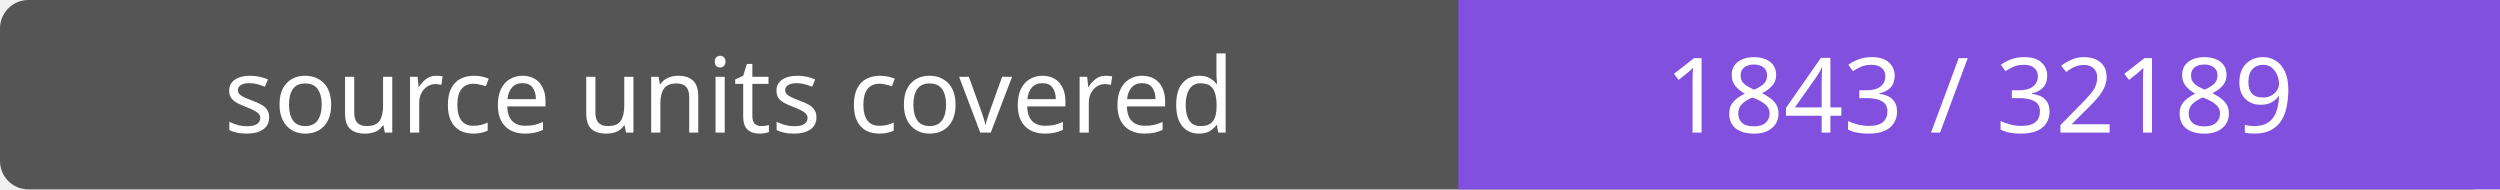
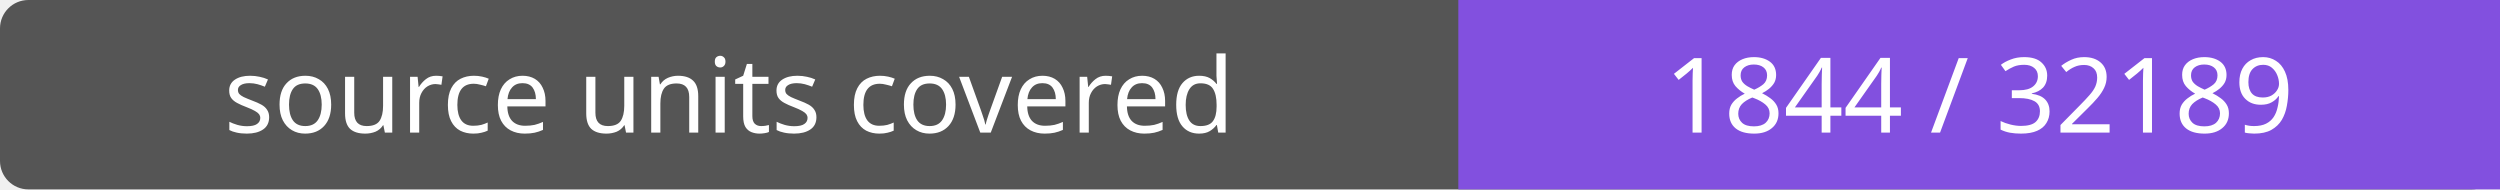
- <svg xmlns="http://www.w3.org/2000/svg" width="264" height="20" role="img" aria-label="source units covered: 1843 / 32189">
+ <svg xmlns="http://www.w3.org/2000/svg" width="264" height="20" role="img" aria-label="source units covered: 1844 / 32189">
  <rect width="264" height="20" rx="3" fill="#555" />
  <path fill="#8250df" d="M154 0h110v20H154z" />
  <g fill="#fff" text-anchor="middle" font-family="Verdana,sans-serif" font-size="11">
    <text x="77.0" y="14">source units covered</text>
-     <text x="209.0" y="14">1843 / 32189</text>
+     <text x="209.0" y="14">1844 / 32189</text>
  </g>
</svg>
